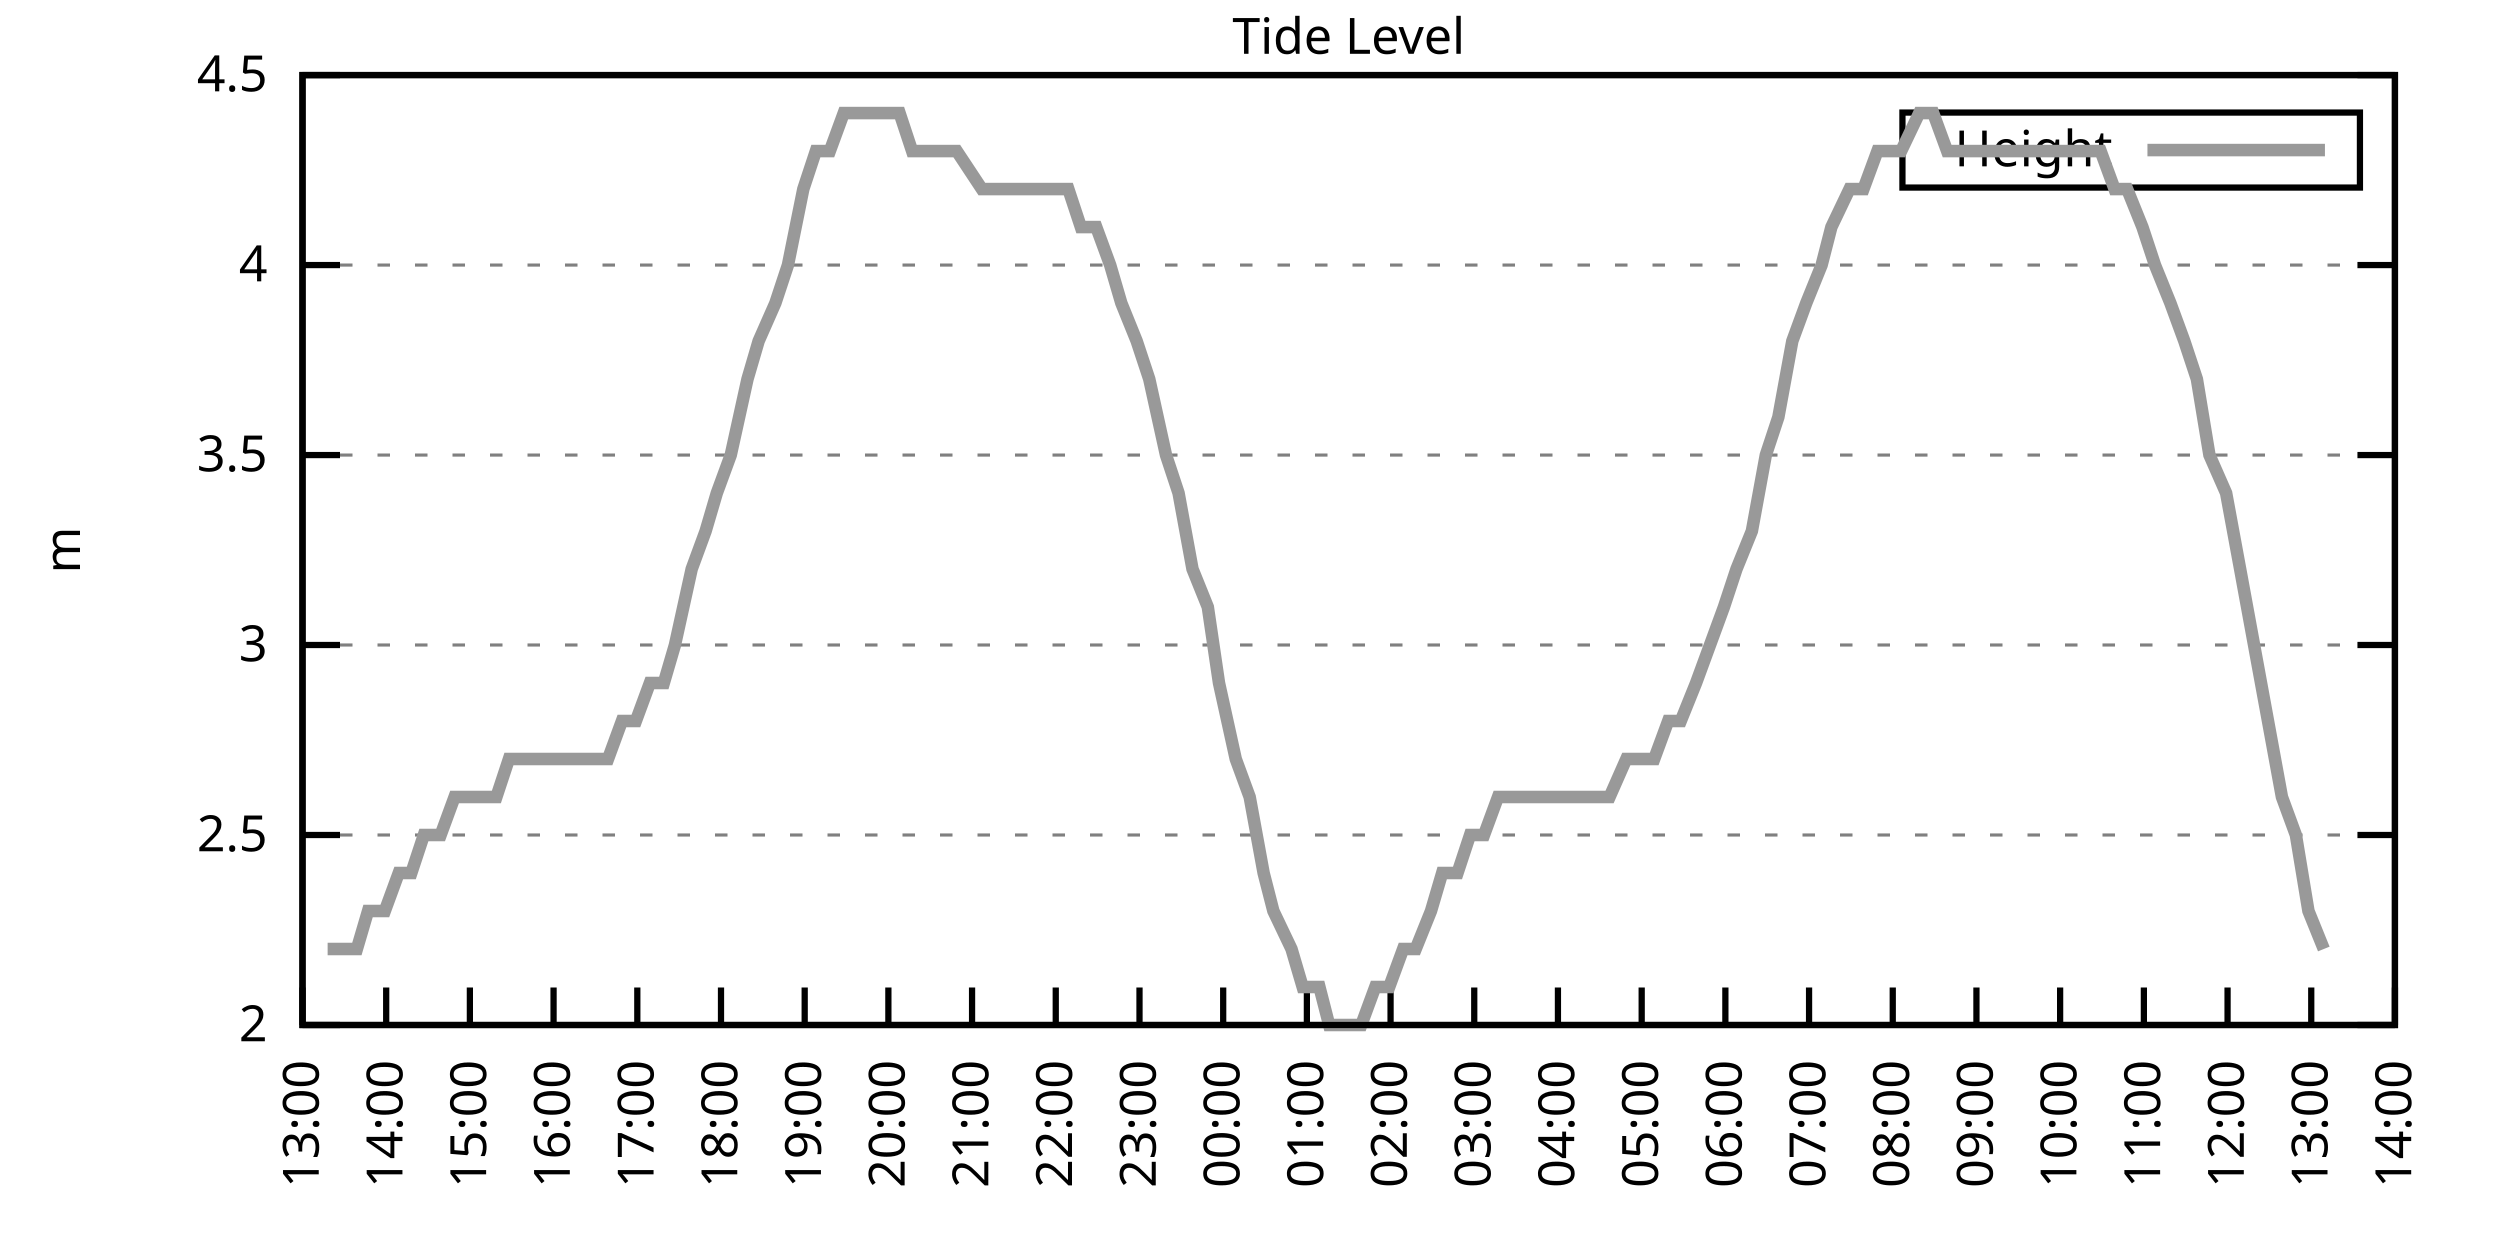
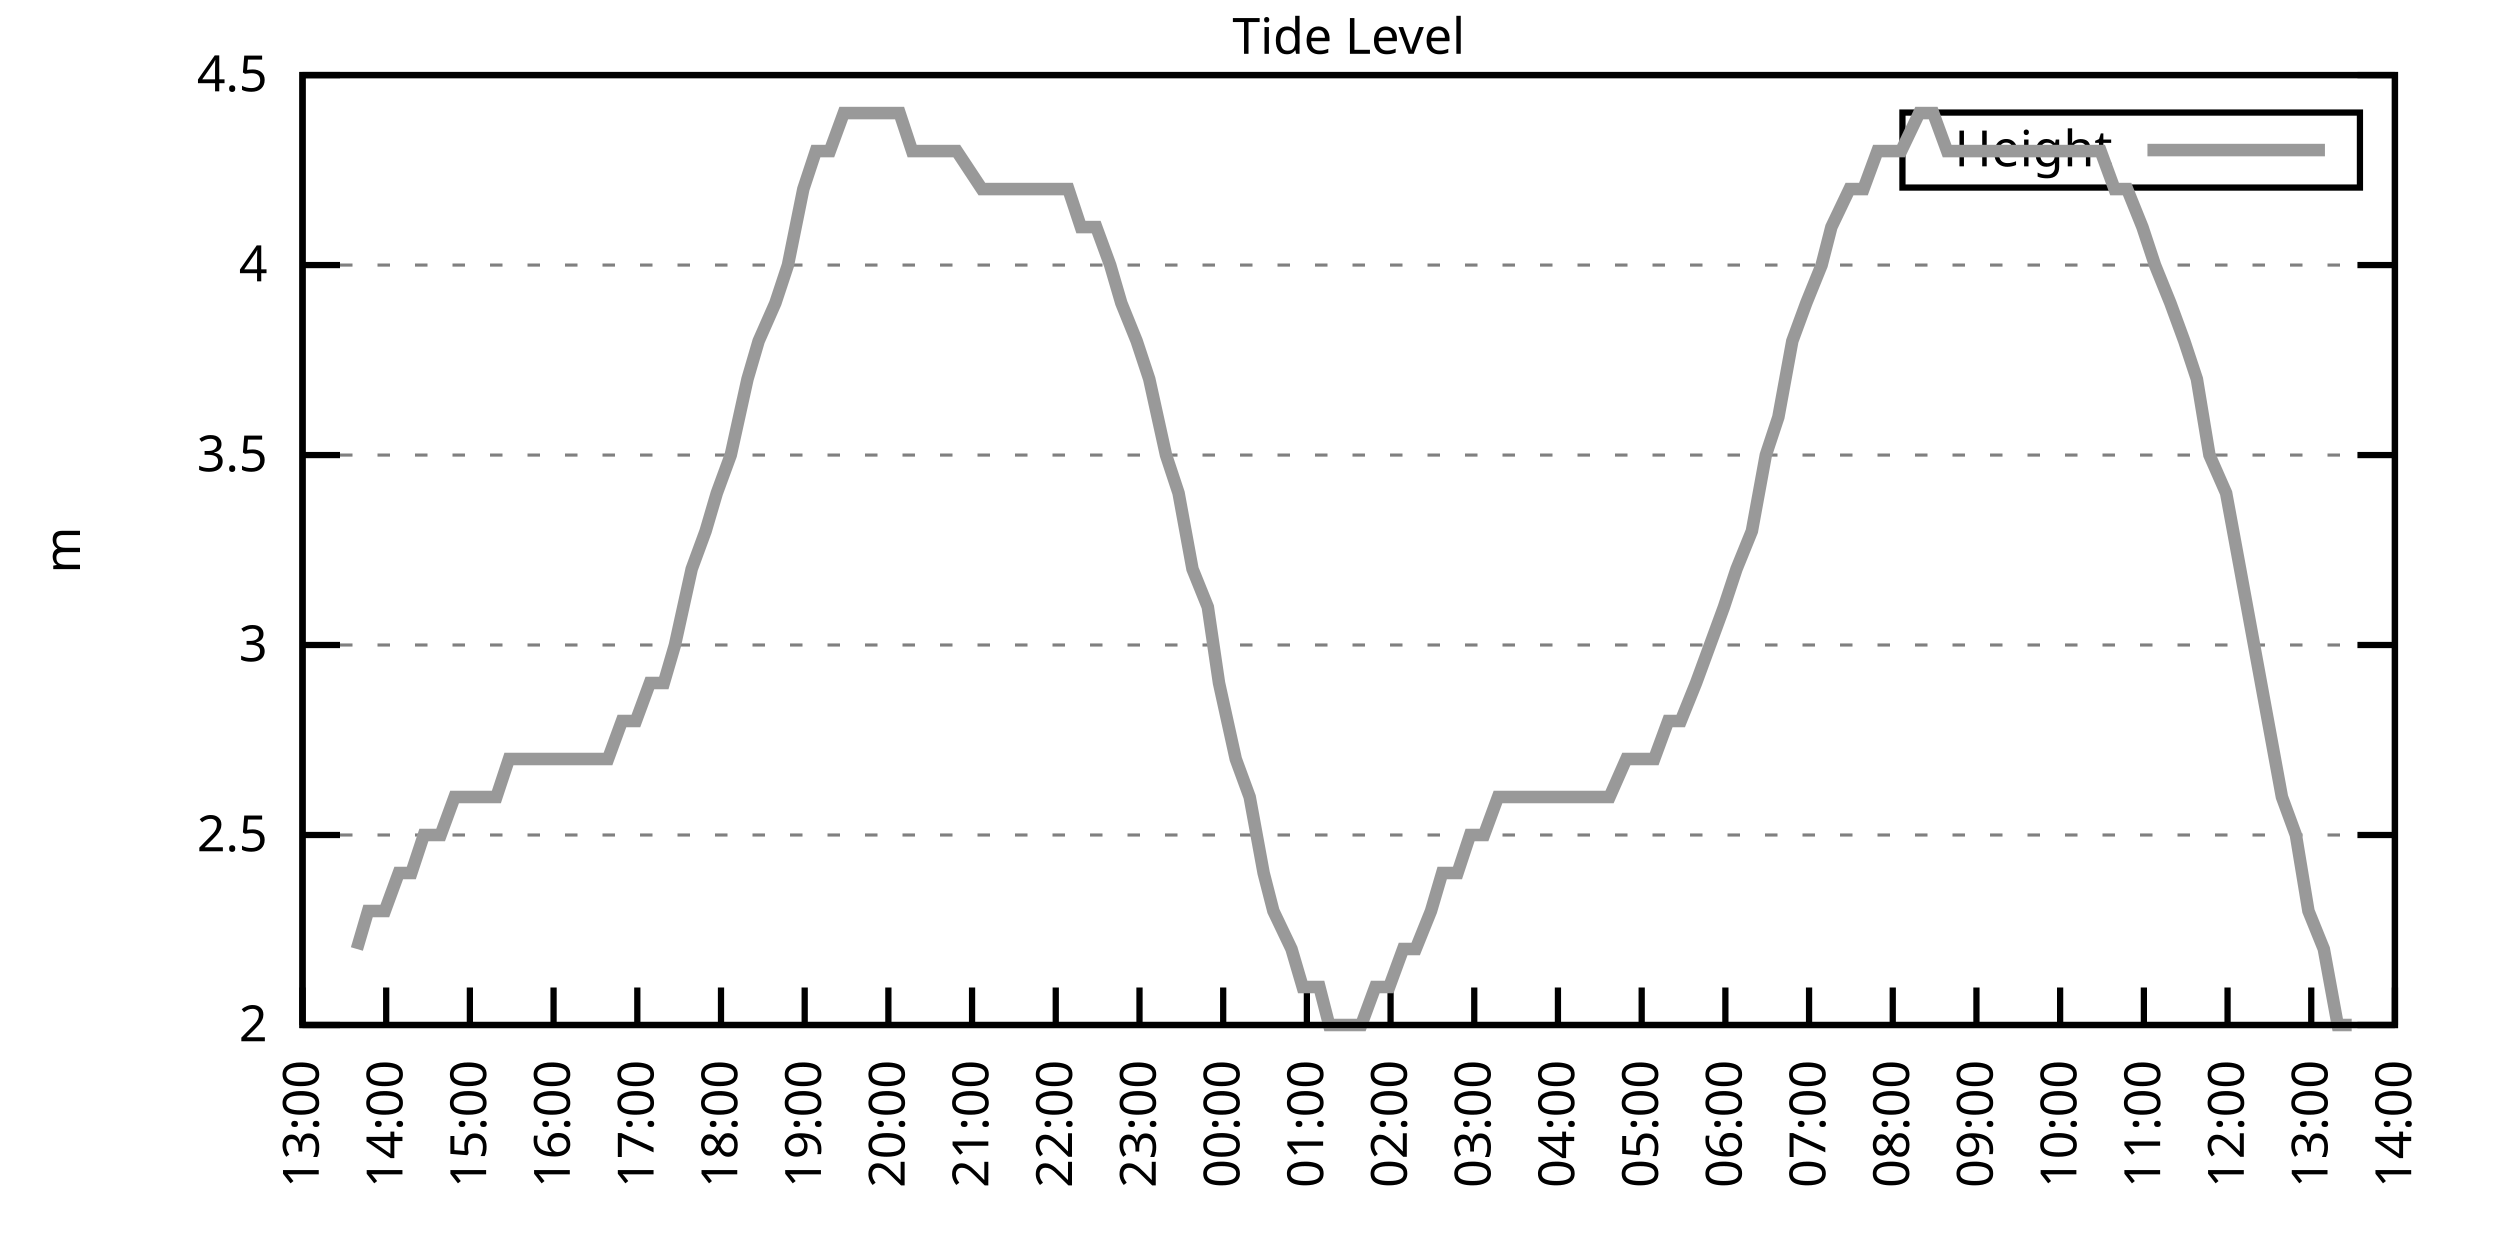
<svg xmlns="http://www.w3.org/2000/svg" xmlns:xlink="http://www.w3.org/1999/xlink" width="400" height="200" viewBox="0 0 400 200">
  <g id="gnuplot_canvas">
    <rect x="0" y="0" width="400" height="200" fill="none" />
    <defs>
      <circle id="gpDot" r="0.5" stroke-width="0.5" stroke="currentColor" />
      <path id="gpPt0" stroke-width="0.333" stroke="currentColor" d="M-1,0 h2 M0,-1 v2" />
      <path id="gpPt1" stroke-width="0.333" stroke="currentColor" d="M-1,-1 L1,1 M1,-1 L-1,1" />
      <path id="gpPt2" stroke-width="0.333" stroke="currentColor" d="M-1,0 L1,0 M0,-1 L0,1 M-1,-1 L1,1 M-1,1 L1,-1" />
      <rect id="gpPt3" stroke-width="0.333" stroke="currentColor" x="-1" y="-1" width="2" height="2" />
      <rect id="gpPt4" stroke-width="0.333" stroke="currentColor" fill="currentColor" x="-1" y="-1" width="2" height="2" />
      <circle id="gpPt5" stroke-width="0.333" stroke="currentColor" cx="0" cy="0" r="1" />
      <use xlink:href="#gpPt5" id="gpPt6" fill="currentColor" stroke="none" />
      <path id="gpPt7" stroke-width="0.333" stroke="currentColor" d="M0,-1.33 L-1.33,0.67 L1.33,0.67 z" />
      <use xlink:href="#gpPt7" id="gpPt8" fill="currentColor" stroke="none" />
      <use xlink:href="#gpPt7" id="gpPt9" stroke="currentColor" transform="rotate(180)" />
      <use xlink:href="#gpPt9" id="gpPt10" fill="currentColor" stroke="none" />
      <use xlink:href="#gpPt3" id="gpPt11" stroke="currentColor" transform="rotate(45)" />
      <use xlink:href="#gpPt11" id="gpPt12" fill="currentColor" stroke="none" />
      <path id="gpPt13" stroke-width="0.333" stroke="currentColor" d="M0,1.330 L1.265,0.411 L0.782,-1.067 L-0.782,-1.076 L-1.265,0.411 z" />
      <use xlink:href="#gpPt13" id="gpPt14" fill="currentColor" stroke="none" />
      <filter id="textbox" filterUnits="objectBoundingBox" x="0" y="0" height="1" width="1">
        <feFlood flood-color="white" flood-opacity="1" result="bgnd" />
        <feComposite in="SourceGraphic" in2="bgnd" operator="atop" />
      </filter>
      <filter id="greybox" filterUnits="objectBoundingBox" x="0" y="0" height="1" width="1">
        <feFlood flood-color="lightgrey" flood-opacity="1" result="grey" />
        <feComposite in="SourceGraphic" in2="grey" operator="atop" />
      </filter>
    </defs>
    <g fill="none" color="white" stroke="currentColor" stroke-width="1.00" stroke-linecap="butt" stroke-linejoin="miter">
</g>
    <g fill="none" color="black" stroke="currentColor" stroke-width="1.00" stroke-linecap="butt" stroke-linejoin="miter">
      <g stroke="none" shape-rendering="crispEdges">
        <polygon fill="rgb(255, 255, 255)" points="48.40,164.00 383.18,164.00 383.18,12.02 48.40,12.02 " />
      </g>
    </g>
    <g fill="none" color="black" stroke="currentColor" stroke-width="1.00" stroke-linecap="butt" stroke-linejoin="miter">
</g>
    <g fill="none" color="black" stroke="black" stroke-width="0.50" stroke-linecap="butt" stroke-linejoin="miter">
</g>
    <g fill="none" color="gray" stroke="currentColor" stroke-width="0.50" stroke-linecap="butt" stroke-linejoin="miter">
      <path stroke="gray" stroke-dasharray="2,4" class="gridline" d="M48.40,164.00 L383.19,164.00  " />
    </g>
    <g fill="none" color="gray" stroke="gray" stroke-width="1.00" stroke-linecap="butt" stroke-linejoin="miter">
</g>
    <g fill="none" color="black" stroke="currentColor" stroke-width="1.00" stroke-linecap="butt" stroke-linejoin="miter">
      <path stroke="black" d="M48.40,164.00 L54.40,164.00 M383.19,164.00 L377.19,164.00  " />
      <g transform="translate(42.80,166.60)" stroke="none" fill="black" font-family="Sans" font-size="8.00" text-anchor="end">
        <text>
          <tspan font-family="Sans"> 2</tspan>
        </text>
      </g>
    </g>
    <g fill="none" color="black" stroke="currentColor" stroke-width="1.00" stroke-linecap="butt" stroke-linejoin="miter">
</g>
    <g fill="none" color="black" stroke="black" stroke-width="0.50" stroke-linecap="butt" stroke-linejoin="miter">
</g>
    <g fill="none" color="gray" stroke="currentColor" stroke-width="0.50" stroke-linecap="butt" stroke-linejoin="miter">
      <path stroke="gray" stroke-dasharray="2,4" class="gridline" d="M48.40,133.60 L383.19,133.60  " />
    </g>
    <g fill="none" color="gray" stroke="gray" stroke-width="1.00" stroke-linecap="butt" stroke-linejoin="miter">
</g>
    <g fill="none" color="black" stroke="currentColor" stroke-width="1.00" stroke-linecap="butt" stroke-linejoin="miter">
      <path stroke="black" d="M48.40,133.60 L54.40,133.60 M383.19,133.60 L377.19,133.60  " />
      <g transform="translate(42.80,136.20)" stroke="none" fill="black" font-family="Sans" font-size="8.00" text-anchor="end">
        <text>
          <tspan font-family="Sans"> 2.5</tspan>
        </text>
      </g>
    </g>
    <g fill="none" color="black" stroke="currentColor" stroke-width="1.00" stroke-linecap="butt" stroke-linejoin="miter">
</g>
    <g fill="none" color="black" stroke="black" stroke-width="0.50" stroke-linecap="butt" stroke-linejoin="miter">
</g>
    <g fill="none" color="gray" stroke="currentColor" stroke-width="0.50" stroke-linecap="butt" stroke-linejoin="miter">
      <path stroke="gray" stroke-dasharray="2,4" class="gridline" d="M48.40,103.20 L383.19,103.20  " />
    </g>
    <g fill="none" color="gray" stroke="gray" stroke-width="1.00" stroke-linecap="butt" stroke-linejoin="miter">
</g>
    <g fill="none" color="black" stroke="currentColor" stroke-width="1.00" stroke-linecap="butt" stroke-linejoin="miter">
      <path stroke="black" d="M48.40,103.20 L54.40,103.20 M383.19,103.20 L377.19,103.20  " />
      <g transform="translate(42.80,105.80)" stroke="none" fill="black" font-family="Sans" font-size="8.00" text-anchor="end">
        <text>
          <tspan font-family="Sans"> 3</tspan>
        </text>
      </g>
    </g>
    <g fill="none" color="black" stroke="currentColor" stroke-width="1.00" stroke-linecap="butt" stroke-linejoin="miter">
</g>
    <g fill="none" color="black" stroke="black" stroke-width="0.50" stroke-linecap="butt" stroke-linejoin="miter">
</g>
    <g fill="none" color="gray" stroke="currentColor" stroke-width="0.50" stroke-linecap="butt" stroke-linejoin="miter">
      <path stroke="gray" stroke-dasharray="2,4" class="gridline" d="M48.40,72.81 L383.19,72.81  " />
    </g>
    <g fill="none" color="gray" stroke="gray" stroke-width="1.00" stroke-linecap="butt" stroke-linejoin="miter">
</g>
    <g fill="none" color="black" stroke="currentColor" stroke-width="1.00" stroke-linecap="butt" stroke-linejoin="miter">
      <path stroke="black" d="M48.40,72.81 L54.40,72.81 M383.19,72.81 L377.19,72.81  " />
      <g transform="translate(42.80,75.41)" stroke="none" fill="black" font-family="Sans" font-size="8.00" text-anchor="end">
        <text>
          <tspan font-family="Sans"> 3.5</tspan>
        </text>
      </g>
    </g>
    <g fill="none" color="black" stroke="currentColor" stroke-width="1.00" stroke-linecap="butt" stroke-linejoin="miter">
</g>
    <g fill="none" color="black" stroke="black" stroke-width="0.50" stroke-linecap="butt" stroke-linejoin="miter">
</g>
    <g fill="none" color="gray" stroke="currentColor" stroke-width="0.50" stroke-linecap="butt" stroke-linejoin="miter">
      <path stroke="gray" stroke-dasharray="2,4" class="gridline" d="M48.40,42.41 L383.19,42.41  " />
    </g>
    <g fill="none" color="gray" stroke="gray" stroke-width="1.00" stroke-linecap="butt" stroke-linejoin="miter">
</g>
    <g fill="none" color="black" stroke="currentColor" stroke-width="1.00" stroke-linecap="butt" stroke-linejoin="miter">
      <path stroke="black" d="M48.40,42.41 L54.40,42.41 M383.19,42.41 L377.19,42.41  " />
      <g transform="translate(42.80,45.01)" stroke="none" fill="black" font-family="Sans" font-size="8.00" text-anchor="end">
        <text>
          <tspan font-family="Sans"> 4</tspan>
        </text>
      </g>
    </g>
    <g fill="none" color="black" stroke="currentColor" stroke-width="1.00" stroke-linecap="butt" stroke-linejoin="miter">
</g>
    <g fill="none" color="black" stroke="black" stroke-width="0.50" stroke-linecap="butt" stroke-linejoin="miter">
</g>
    <g fill="none" color="gray" stroke="currentColor" stroke-width="0.50" stroke-linecap="butt" stroke-linejoin="miter">
      <path stroke="gray" stroke-dasharray="2,4" class="gridline" d="M48.40,12.01 L383.19,12.01  " />
    </g>
    <g fill="none" color="gray" stroke="gray" stroke-width="1.00" stroke-linecap="butt" stroke-linejoin="miter">
</g>
    <g fill="none" color="black" stroke="currentColor" stroke-width="1.00" stroke-linecap="butt" stroke-linejoin="miter">
      <path stroke="black" d="M48.40,12.01 L54.40,12.01 M383.19,12.01 L377.19,12.01  " />
      <g transform="translate(42.80,14.61)" stroke="none" fill="black" font-family="Sans" font-size="8.00" text-anchor="end">
        <text>
          <tspan font-family="Sans"> 4.5</tspan>
        </text>
      </g>
    </g>
    <g fill="none" color="black" stroke="currentColor" stroke-width="1.00" stroke-linecap="butt" stroke-linejoin="miter">
      <path stroke="black" d="M48.40,164.00 L48.40,158.00  " />
      <g transform="translate(51.00,169.60) rotate(270.00)" stroke="none" fill="black" font-family="Sans" font-size="8.00" text-anchor="end">
        <text>
          <tspan font-family="Sans">13:00</tspan>
        </text>
      </g>
    </g>
    <g fill="none" color="black" stroke="currentColor" stroke-width="1.00" stroke-linecap="butt" stroke-linejoin="miter">
      <path stroke="black" d="M61.79,164.00 L61.79,158.00  " />
      <g transform="translate(64.39,169.60) rotate(270.00)" stroke="none" fill="black" font-family="Sans" font-size="8.00" text-anchor="end">
        <text>
          <tspan font-family="Sans">14:00</tspan>
        </text>
      </g>
    </g>
    <g fill="none" color="black" stroke="currentColor" stroke-width="1.00" stroke-linecap="butt" stroke-linejoin="miter">
      <path stroke="black" d="M75.18,164.00 L75.18,158.00  " />
      <g transform="translate(77.78,169.60) rotate(270.00)" stroke="none" fill="black" font-family="Sans" font-size="8.00" text-anchor="end">
        <text>
          <tspan font-family="Sans">15:00</tspan>
        </text>
      </g>
    </g>
    <g fill="none" color="black" stroke="currentColor" stroke-width="1.00" stroke-linecap="butt" stroke-linejoin="miter">
      <path stroke="black" d="M88.57,164.00 L88.57,158.00  " />
      <g transform="translate(91.17,169.60) rotate(270.00)" stroke="none" fill="black" font-family="Sans" font-size="8.00" text-anchor="end">
        <text>
          <tspan font-family="Sans">16:00</tspan>
        </text>
      </g>
    </g>
    <g fill="none" color="black" stroke="currentColor" stroke-width="1.00" stroke-linecap="butt" stroke-linejoin="miter">
      <path stroke="black" d="M101.97,164.00 L101.97,158.00  " />
      <g transform="translate(104.57,169.60) rotate(270.00)" stroke="none" fill="black" font-family="Sans" font-size="8.00" text-anchor="end">
        <text>
          <tspan font-family="Sans">17:00</tspan>
        </text>
      </g>
    </g>
    <g fill="none" color="black" stroke="currentColor" stroke-width="1.00" stroke-linecap="butt" stroke-linejoin="miter">
      <path stroke="black" d="M115.36,164.00 L115.36,158.00  " />
      <g transform="translate(117.96,169.60) rotate(270.00)" stroke="none" fill="black" font-family="Sans" font-size="8.00" text-anchor="end">
        <text>
          <tspan font-family="Sans">18:00</tspan>
        </text>
      </g>
    </g>
    <g fill="none" color="black" stroke="currentColor" stroke-width="1.00" stroke-linecap="butt" stroke-linejoin="miter">
      <path stroke="black" d="M128.75,164.00 L128.75,158.00  " />
      <g transform="translate(131.35,169.60) rotate(270.00)" stroke="none" fill="black" font-family="Sans" font-size="8.00" text-anchor="end">
        <text>
          <tspan font-family="Sans">19:00</tspan>
        </text>
      </g>
    </g>
    <g fill="none" color="black" stroke="currentColor" stroke-width="1.00" stroke-linecap="butt" stroke-linejoin="miter">
      <path stroke="black" d="M142.14,164.00 L142.14,158.00  " />
      <g transform="translate(144.74,169.60) rotate(270.00)" stroke="none" fill="black" font-family="Sans" font-size="8.00" text-anchor="end">
        <text>
          <tspan font-family="Sans">20:00</tspan>
        </text>
      </g>
    </g>
    <g fill="none" color="black" stroke="currentColor" stroke-width="1.00" stroke-linecap="butt" stroke-linejoin="miter">
      <path stroke="black" d="M155.53,164.00 L155.53,158.00  " />
      <g transform="translate(158.13,169.60) rotate(270.00)" stroke="none" fill="black" font-family="Sans" font-size="8.00" text-anchor="end">
        <text>
          <tspan font-family="Sans">21:00</tspan>
        </text>
      </g>
    </g>
    <g fill="none" color="black" stroke="currentColor" stroke-width="1.00" stroke-linecap="butt" stroke-linejoin="miter">
      <path stroke="black" d="M168.92,164.00 L168.92,158.00  " />
      <g transform="translate(171.52,169.60) rotate(270.00)" stroke="none" fill="black" font-family="Sans" font-size="8.00" text-anchor="end">
        <text>
          <tspan font-family="Sans">22:00</tspan>
        </text>
      </g>
    </g>
    <g fill="none" color="black" stroke="currentColor" stroke-width="1.00" stroke-linecap="butt" stroke-linejoin="miter">
      <path stroke="black" d="M182.32,164.00 L182.32,158.00  " />
      <g transform="translate(184.92,169.60) rotate(270.00)" stroke="none" fill="black" font-family="Sans" font-size="8.00" text-anchor="end">
        <text>
          <tspan font-family="Sans">23:00</tspan>
        </text>
      </g>
    </g>
    <g fill="none" color="black" stroke="currentColor" stroke-width="1.00" stroke-linecap="butt" stroke-linejoin="miter">
      <path stroke="black" d="M195.71,164.00 L195.71,158.00  " />
      <g transform="translate(198.31,169.60) rotate(270.00)" stroke="none" fill="black" font-family="Sans" font-size="8.00" text-anchor="end">
        <text>
          <tspan font-family="Sans">00:00</tspan>
        </text>
      </g>
    </g>
    <g fill="none" color="black" stroke="currentColor" stroke-width="1.00" stroke-linecap="butt" stroke-linejoin="miter">
      <path stroke="black" d="M209.10,164.00 L209.10,158.00  " />
      <g transform="translate(211.70,169.60) rotate(270.00)" stroke="none" fill="black" font-family="Sans" font-size="8.00" text-anchor="end">
        <text>
          <tspan font-family="Sans">01:00</tspan>
        </text>
      </g>
    </g>
    <g fill="none" color="black" stroke="currentColor" stroke-width="1.00" stroke-linecap="butt" stroke-linejoin="miter">
      <path stroke="black" d="M222.49,164.00 L222.49,158.00  " />
      <g transform="translate(225.09,169.60) rotate(270.00)" stroke="none" fill="black" font-family="Sans" font-size="8.00" text-anchor="end">
        <text>
          <tspan font-family="Sans">02:00</tspan>
        </text>
      </g>
    </g>
    <g fill="none" color="black" stroke="currentColor" stroke-width="1.00" stroke-linecap="butt" stroke-linejoin="miter">
      <path stroke="black" d="M235.88,164.00 L235.88,158.00  " />
      <g transform="translate(238.48,169.60) rotate(270.00)" stroke="none" fill="black" font-family="Sans" font-size="8.00" text-anchor="end">
        <text>
          <tspan font-family="Sans">03:00</tspan>
        </text>
      </g>
    </g>
    <g fill="none" color="black" stroke="currentColor" stroke-width="1.00" stroke-linecap="butt" stroke-linejoin="miter">
      <path stroke="black" d="M249.27,164.00 L249.27,158.00  " />
      <g transform="translate(251.87,169.60) rotate(270.00)" stroke="none" fill="black" font-family="Sans" font-size="8.00" text-anchor="end">
        <text>
          <tspan font-family="Sans">04:00</tspan>
        </text>
      </g>
    </g>
    <g fill="none" color="black" stroke="currentColor" stroke-width="1.00" stroke-linecap="butt" stroke-linejoin="miter">
      <path stroke="black" d="M262.67,164.00 L262.67,158.00  " />
      <g transform="translate(265.27,169.60) rotate(270.00)" stroke="none" fill="black" font-family="Sans" font-size="8.00" text-anchor="end">
        <text>
          <tspan font-family="Sans">05:00</tspan>
        </text>
      </g>
    </g>
    <g fill="none" color="black" stroke="currentColor" stroke-width="1.00" stroke-linecap="butt" stroke-linejoin="miter">
      <path stroke="black" d="M276.06,164.00 L276.06,158.00  " />
      <g transform="translate(278.66,169.60) rotate(270.00)" stroke="none" fill="black" font-family="Sans" font-size="8.00" text-anchor="end">
        <text>
          <tspan font-family="Sans">06:00</tspan>
        </text>
      </g>
    </g>
    <g fill="none" color="black" stroke="currentColor" stroke-width="1.00" stroke-linecap="butt" stroke-linejoin="miter">
      <path stroke="black" d="M289.45,164.00 L289.45,158.00  " />
      <g transform="translate(292.05,169.60) rotate(270.00)" stroke="none" fill="black" font-family="Sans" font-size="8.00" text-anchor="end">
        <text>
          <tspan font-family="Sans">07:00</tspan>
        </text>
      </g>
    </g>
    <g fill="none" color="black" stroke="currentColor" stroke-width="1.00" stroke-linecap="butt" stroke-linejoin="miter">
      <path stroke="black" d="M302.84,164.00 L302.84,158.00  " />
      <g transform="translate(305.44,169.60) rotate(270.00)" stroke="none" fill="black" font-family="Sans" font-size="8.00" text-anchor="end">
        <text>
          <tspan font-family="Sans">08:00</tspan>
        </text>
      </g>
    </g>
    <g fill="none" color="black" stroke="currentColor" stroke-width="1.00" stroke-linecap="butt" stroke-linejoin="miter">
      <path stroke="black" d="M316.23,164.00 L316.23,158.00  " />
      <g transform="translate(318.83,169.60) rotate(270.00)" stroke="none" fill="black" font-family="Sans" font-size="8.00" text-anchor="end">
        <text>
          <tspan font-family="Sans">09:00</tspan>
        </text>
      </g>
    </g>
    <g fill="none" color="black" stroke="currentColor" stroke-width="1.00" stroke-linecap="butt" stroke-linejoin="miter">
      <path stroke="black" d="M329.62,164.00 L329.62,158.00  " />
      <g transform="translate(332.22,169.60) rotate(270.00)" stroke="none" fill="black" font-family="Sans" font-size="8.00" text-anchor="end">
        <text>
          <tspan font-family="Sans">10:00</tspan>
        </text>
      </g>
    </g>
    <g fill="none" color="black" stroke="currentColor" stroke-width="1.00" stroke-linecap="butt" stroke-linejoin="miter">
      <path stroke="black" d="M343.02,164.00 L343.02,158.00  " />
      <g transform="translate(345.62,169.60) rotate(270.00)" stroke="none" fill="black" font-family="Sans" font-size="8.00" text-anchor="end">
        <text>
          <tspan font-family="Sans">11:00</tspan>
        </text>
      </g>
    </g>
    <g fill="none" color="black" stroke="currentColor" stroke-width="1.00" stroke-linecap="butt" stroke-linejoin="miter">
      <path stroke="black" d="M356.41,164.00 L356.41,158.00  " />
      <g transform="translate(359.01,169.60) rotate(270.00)" stroke="none" fill="black" font-family="Sans" font-size="8.00" text-anchor="end">
        <text>
          <tspan font-family="Sans">12:00</tspan>
        </text>
      </g>
    </g>
    <g fill="none" color="black" stroke="currentColor" stroke-width="1.00" stroke-linecap="butt" stroke-linejoin="miter">
      <path stroke="black" d="M369.80,164.00 L369.80,158.00  " />
      <g transform="translate(372.40,169.60) rotate(270.00)" stroke="none" fill="black" font-family="Sans" font-size="8.00" text-anchor="end">
        <text>
          <tspan font-family="Sans">13:00</tspan>
        </text>
      </g>
    </g>
    <g fill="none" color="black" stroke="currentColor" stroke-width="1.00" stroke-linecap="butt" stroke-linejoin="miter">
      <path stroke="black" d="M383.19,164.00 L383.19,158.00  " />
      <g transform="translate(385.79,169.60) rotate(270.00)" stroke="none" fill="black" font-family="Sans" font-size="8.00" text-anchor="end">
        <text>
          <tspan font-family="Sans">14:00</tspan>
        </text>
      </g>
    </g>
    <g fill="none" color="black" stroke="currentColor" stroke-width="1.00" stroke-linecap="butt" stroke-linejoin="miter">
</g>
    <g fill="none" color="black" stroke="currentColor" stroke-width="1.00" stroke-linecap="butt" stroke-linejoin="miter">
      <path stroke="black" d="M48.40,12.01 L48.40,164.00 L383.19,164.00 L383.19,12.01 L48.40,12.01 Z  " />
    </g>
    <g fill="none" color="black" stroke="currentColor" stroke-width="1.00" stroke-linecap="butt" stroke-linejoin="miter">
</g>
    <g fill="none" color="black" stroke="currentColor" stroke-width="1.00" stroke-linecap="butt" stroke-linejoin="miter">
      <path stroke="black" d="M304.39,30.01 L304.39,18.01 L377.59,18.01 L377.59,30.01 L304.39,30.01 Z  " />
    </g>
    <g id="Tide_level_plot_1">
      <g fill="none" color="white" stroke="black" stroke-width="2.00" stroke-linecap="butt" stroke-linejoin="miter">
</g>
      <g fill="none" color="black" stroke="currentColor" stroke-width="2.00" stroke-linecap="butt" stroke-linejoin="miter">
        <g transform="translate(337.99,26.61)" stroke="none" fill="black" font-family="Sans" font-size="8.00" text-anchor="end">
          <text>
            <tspan font-family="Sans">Height</tspan>
          </text>
        </g>
      </g>
      <g fill="none" color="black" stroke="currentColor" stroke-width="2.00" stroke-linecap="butt" stroke-linejoin="miter">
-         <path stroke="rgb(153, 153, 153)" d="M343.59,24.01 L371.99,24.01 M52.42,151.84 L54.87,151.84 L57.10,151.84 L58.89,145.76 L61.57,145.76 L63.80,139.68   L65.81,139.68 L67.82,133.60 L70.50,133.60 L72.73,127.52 L74.74,127.52 L77.19,127.52 L79.42,127.52 L81.43,121.44   L83.89,121.44 L85.67,121.44 L88.13,121.44 L90.36,121.44 L92.82,121.44 L94.60,121.44 L97.28,121.44 L99.51,115.36   L101.74,115.36 L103.98,109.28 L106.21,109.28 L107.99,103.20 L110.67,91.04 L112.90,84.97 L114.69,78.89 L116.92,72.81   L119.60,60.65 L121.38,54.57 L124.06,48.49 L126.07,42.41 L128.53,30.25 L130.54,24.17 L132.77,24.17 L135.00,18.09   L137.01,18.09 L139.69,18.09 L141.47,18.09 L143.93,18.09 L145.94,24.17 L148.61,24.17 L153.08,24.17 L157.10,30.25   L159.77,30.25 L161.78,30.25 L163.79,30.25 L166.47,30.25 L168.70,30.25 L170.93,30.25 L172.94,36.33 L175.40,36.33   L177.63,42.41 L179.41,48.49 L181.87,54.57 L183.88,60.65 L186.56,72.81 L188.57,78.89 L190.80,91.04 L193.25,97.12   L195.04,109.28 L197.72,121.44 L199.95,127.52 L202.18,139.68 L203.74,145.76 L206.64,151.84 L208.43,157.92 L211.11,157.92   L212.67,164.00 L215.13,164.00 L217.80,164.00 L220.04,157.92 L222.27,157.92 L224.50,151.84 L226.51,151.84 L228.96,145.76   L230.75,139.68 L233.20,139.68 L235.21,133.60 L237.44,133.60 L239.68,127.52 L242.36,127.52 L244.59,127.52 L246.37,127.52   L249.05,127.52 L251.06,127.52 L253.29,127.52 L255.75,127.52 L257.53,127.52 L260.21,121.44 L264.67,121.44 L266.91,115.36   L268.92,115.36 L271.37,109.28 L273.60,103.20 L275.83,97.12 L277.84,91.04 L280.30,84.97 L282.53,72.81 L284.54,66.73   L286.77,54.57 L289.00,48.49 L291.46,42.41 L293.02,36.33 L295.92,30.25 L298.15,30.25 L300.39,24.17 L302.62,24.17   L304.18,24.17 L307.08,18.09 L309.31,18.09 L311.54,24.17 L313.78,24.17 L316.01,24.17 L318.24,24.17 L320.47,24.17   L322.48,24.17 L324.94,24.17 L327.17,24.17 L329.40,24.17 L331.41,24.17 L333.42,24.17 L336.10,24.17 L338.33,30.25   L340.34,30.25 L342.79,36.33 L344.80,42.41 L347.26,48.49 L349.49,54.57 L351.50,60.65 L353.51,72.81 L356.18,78.89   L358.42,91.04 L360.65,103.20 L362.88,115.36 L365.11,127.52 L367.34,133.60 L369.35,145.76 L371.81,151.84  " />
+         <path stroke="rgb(153, 153, 153)" d="M343.59,24.01 L371.99,24.01 M57.10,151.84 L58.89,145.76 L61.57,145.76 L63.80,139.68 L65.81,139.68 L67.82,133.60   L70.50,133.60 L72.73,127.52 L74.74,127.52 L77.19,127.52 L79.42,127.52 L81.43,121.44 L83.89,121.44 L85.67,121.44   L88.13,121.44 L90.36,121.44 L92.82,121.44 L94.60,121.44 L97.28,121.44 L99.51,115.36 L101.74,115.36 L103.98,109.28   L106.21,109.28 L107.99,103.20 L110.67,91.04 L112.90,84.97 L114.69,78.89 L116.92,72.81 L119.60,60.65 L121.38,54.57   L124.06,48.49 L126.07,42.41 L128.53,30.25 L130.54,24.17 L132.77,24.17 L135.00,18.09 L137.01,18.09 L139.69,18.09   L141.47,18.09 L143.93,18.09 L145.94,24.17 L148.61,24.17 L153.08,24.17 L157.10,30.25 L159.77,30.25 L161.78,30.25   L163.79,30.25 L166.47,30.25 L168.70,30.25 L170.93,30.25 L172.94,36.33 L175.40,36.33 L177.63,42.41 L179.41,48.49   L181.87,54.57 L183.88,60.65 L186.56,72.81 L188.57,78.89 L190.80,91.04 L193.25,97.12 L195.04,109.28 L197.72,121.44   L199.95,127.52 L202.18,139.68 L203.74,145.76 L206.64,151.84 L208.43,157.92 L211.11,157.92 L212.67,164.00 L215.13,164.00   L217.80,164.00 L220.04,157.92 L222.27,157.92 L224.50,151.84 L226.51,151.84 L228.96,145.76 L230.75,139.68 L233.20,139.68   L235.21,133.60 L237.44,133.60 L239.68,127.52 L242.36,127.52 L244.59,127.52 L246.37,127.52 L249.05,127.52 L251.06,127.52   L253.29,127.52 L255.75,127.52 L257.53,127.52 L260.21,121.44 L264.67,121.44 L266.91,115.36 L268.92,115.36 L271.37,109.28   L273.60,103.20 L275.83,97.12 L277.84,91.04 L280.30,84.97 L282.53,72.81 L284.54,66.73 L286.77,54.57 L289.00,48.49   L291.46,42.41 L293.02,36.33 L295.92,30.25 L298.15,30.25 L300.39,24.17 L302.62,24.17 L304.18,24.17 L307.08,18.09   L309.31,18.09 L311.54,24.17 L313.78,24.17 L316.01,24.17 L318.24,24.17 L320.47,24.17 L322.48,24.17 L324.94,24.17   L327.17,24.17 L329.40,24.17 L331.41,24.17 L333.42,24.17 L336.10,24.17 L338.33,30.25 L340.34,30.25 L342.79,36.33   L344.80,42.41 L347.26,48.49 L349.49,54.57 L351.50,60.65 L353.51,72.81 L356.18,78.89 L358.42,91.04 L360.65,103.20   L362.88,115.36 L365.11,127.52 L367.34,133.60 L369.35,145.76 L371.81,151.84 L374.04,164.00 L376.27,164.00  " />
      </g>
    </g>
    <g fill="none" color="black" stroke="currentColor" stroke-width="2.00" stroke-linecap="butt" stroke-linejoin="miter">
</g>
    <g fill="none" color="black" stroke="black" stroke-width="1.00" stroke-linecap="butt" stroke-linejoin="miter">
</g>
    <g fill="none" color="black" stroke="currentColor" stroke-width="1.00" stroke-linecap="butt" stroke-linejoin="miter">
      <path stroke="black" d="M48.40,12.01 L48.40,164.00 L383.19,164.00 L383.19,12.01 L48.40,12.01 Z  " />
      <g transform="translate(12.80,88.01) rotate(270.00)" stroke="none" fill="black" font-family="Sans" font-size="8.00" text-anchor="middle">
        <text>
          <tspan font-family="Sans">m</tspan>
        </text>
      </g>
    </g>
    <g fill="none" color="black" stroke="currentColor" stroke-width="1.00" stroke-linecap="butt" stroke-linejoin="miter">
</g>
    <g fill="none" color="black" stroke="currentColor" stroke-width="1.00" stroke-linecap="butt" stroke-linejoin="miter">
      <g transform="translate(215.79,8.61)" stroke="none" fill="black" font-family="Sans" font-size="8.00" text-anchor="middle">
        <text>
          <tspan font-family="Sans">Tide Level</tspan>
        </text>
      </g>
    </g>
    <g fill="none" color="black" stroke="currentColor" stroke-width="1.00" stroke-linecap="butt" stroke-linejoin="miter">
</g>
  </g>
</svg>
